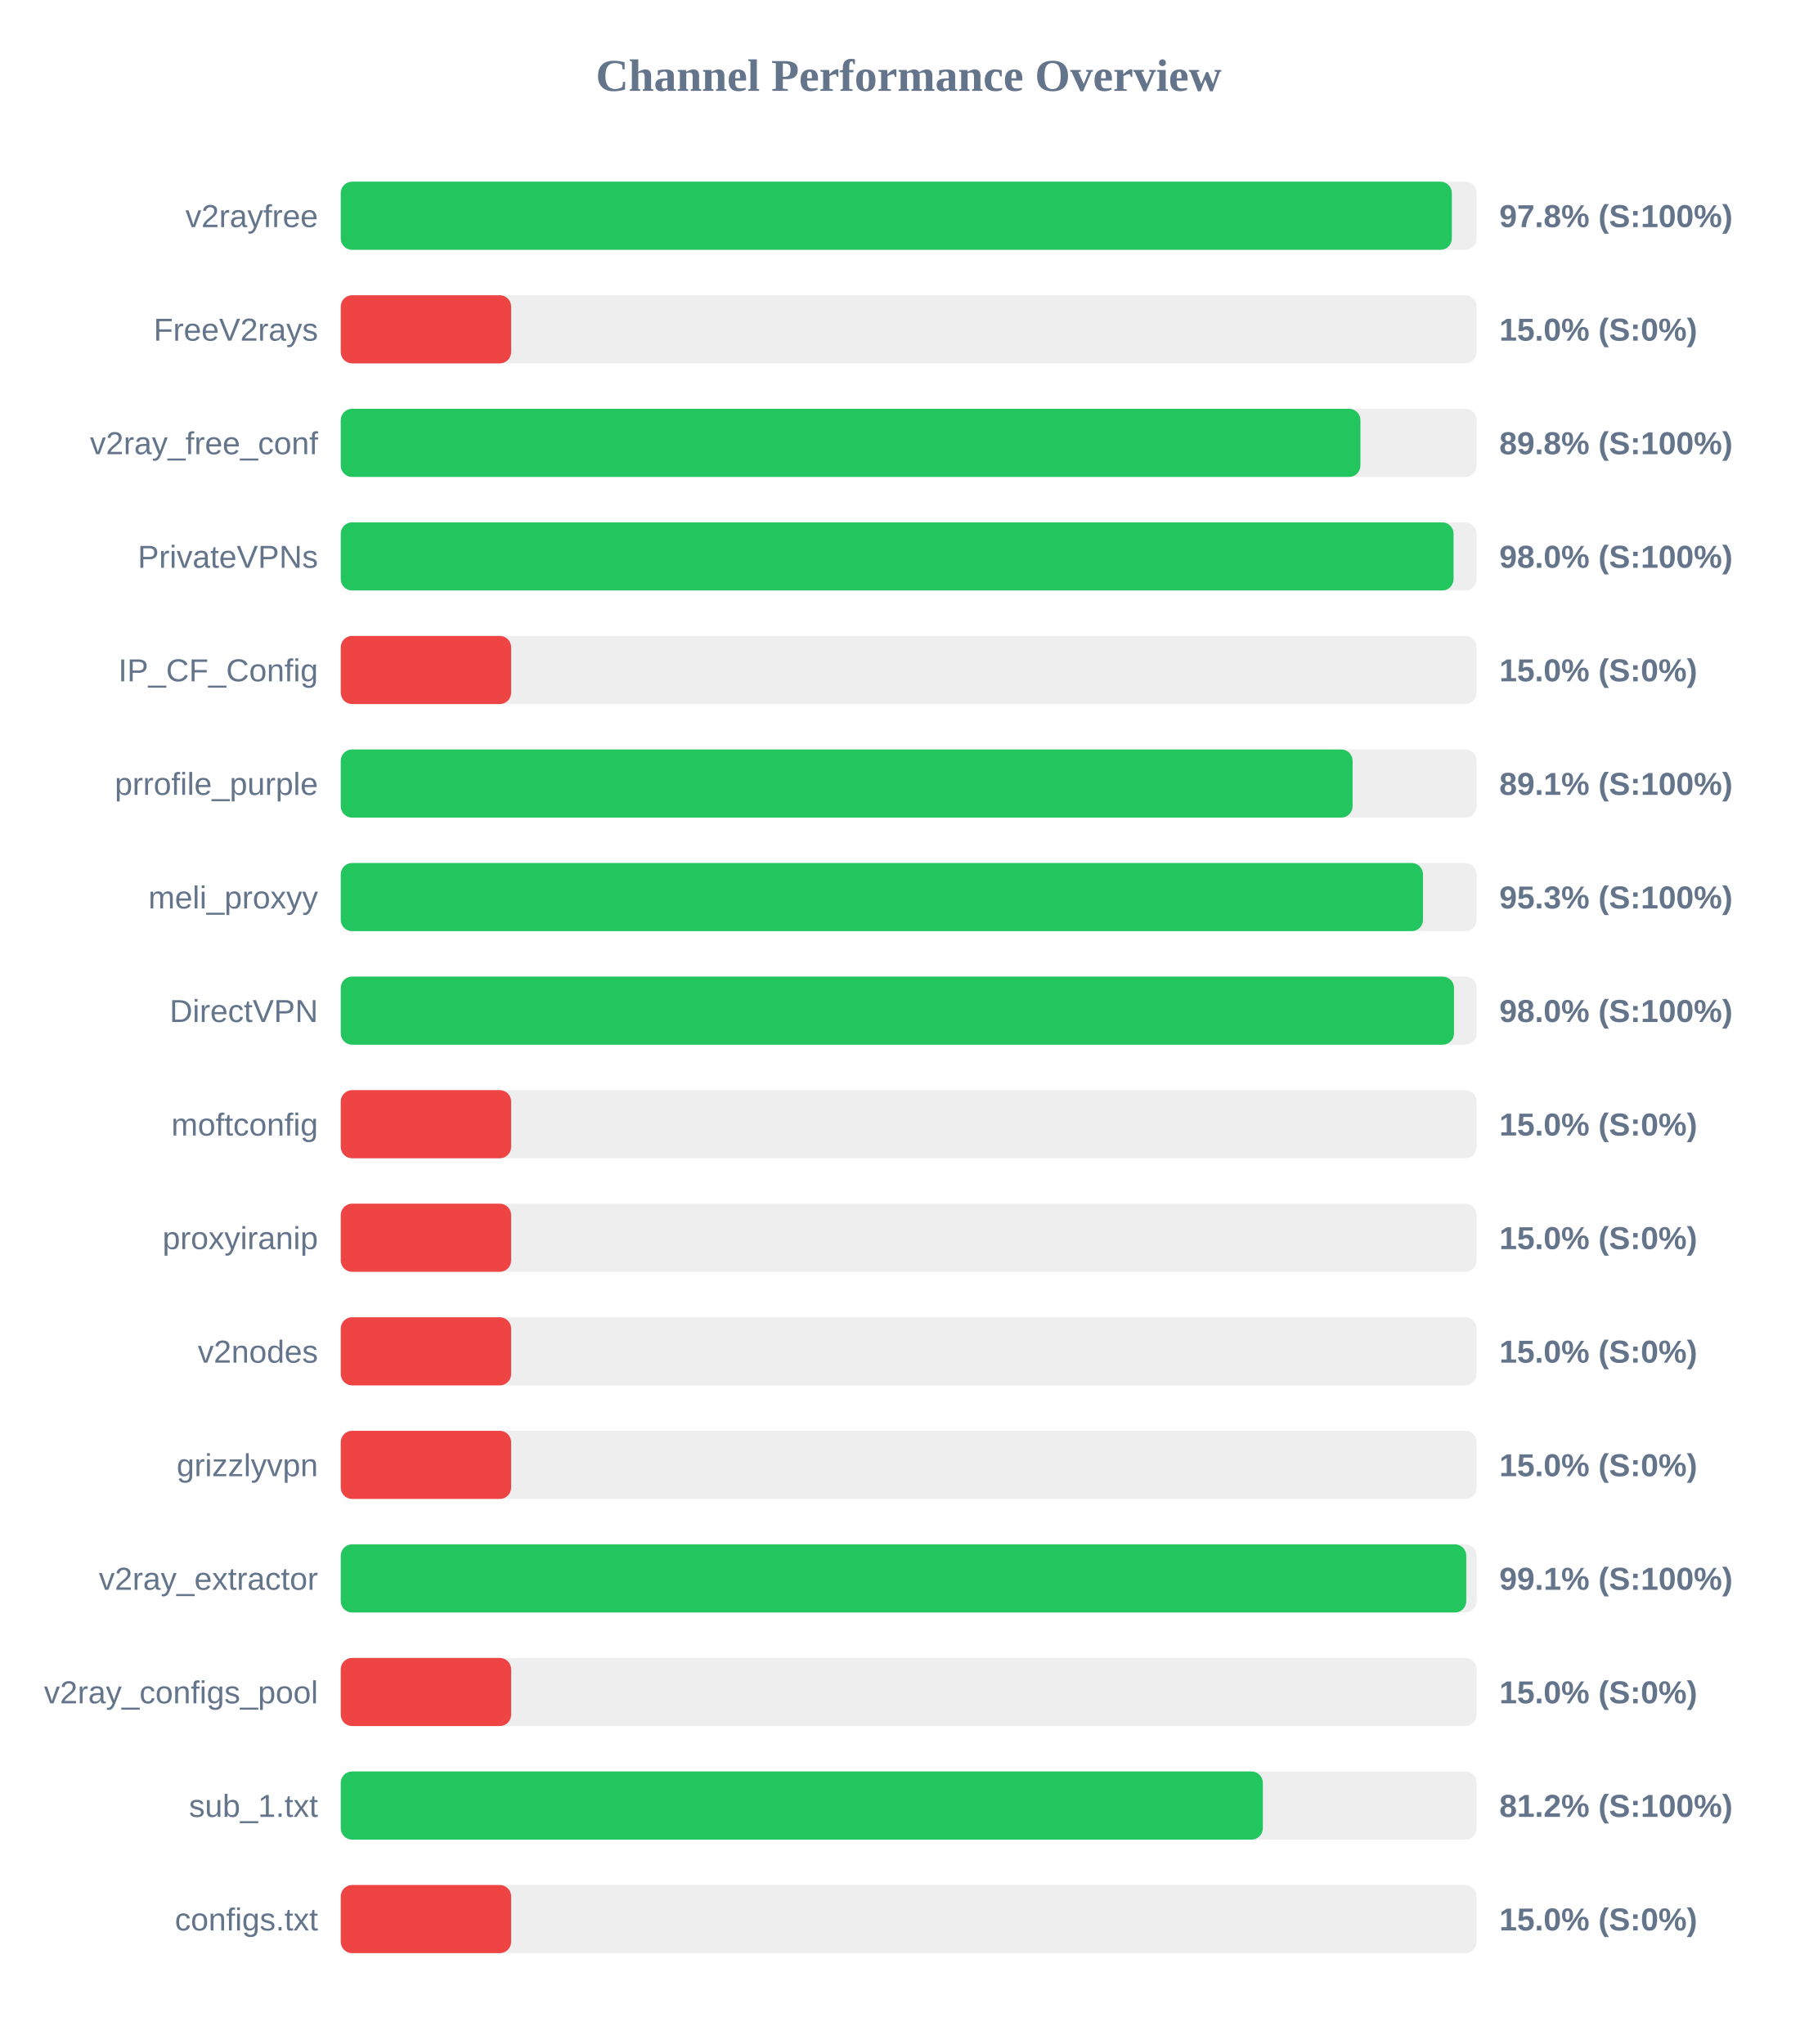
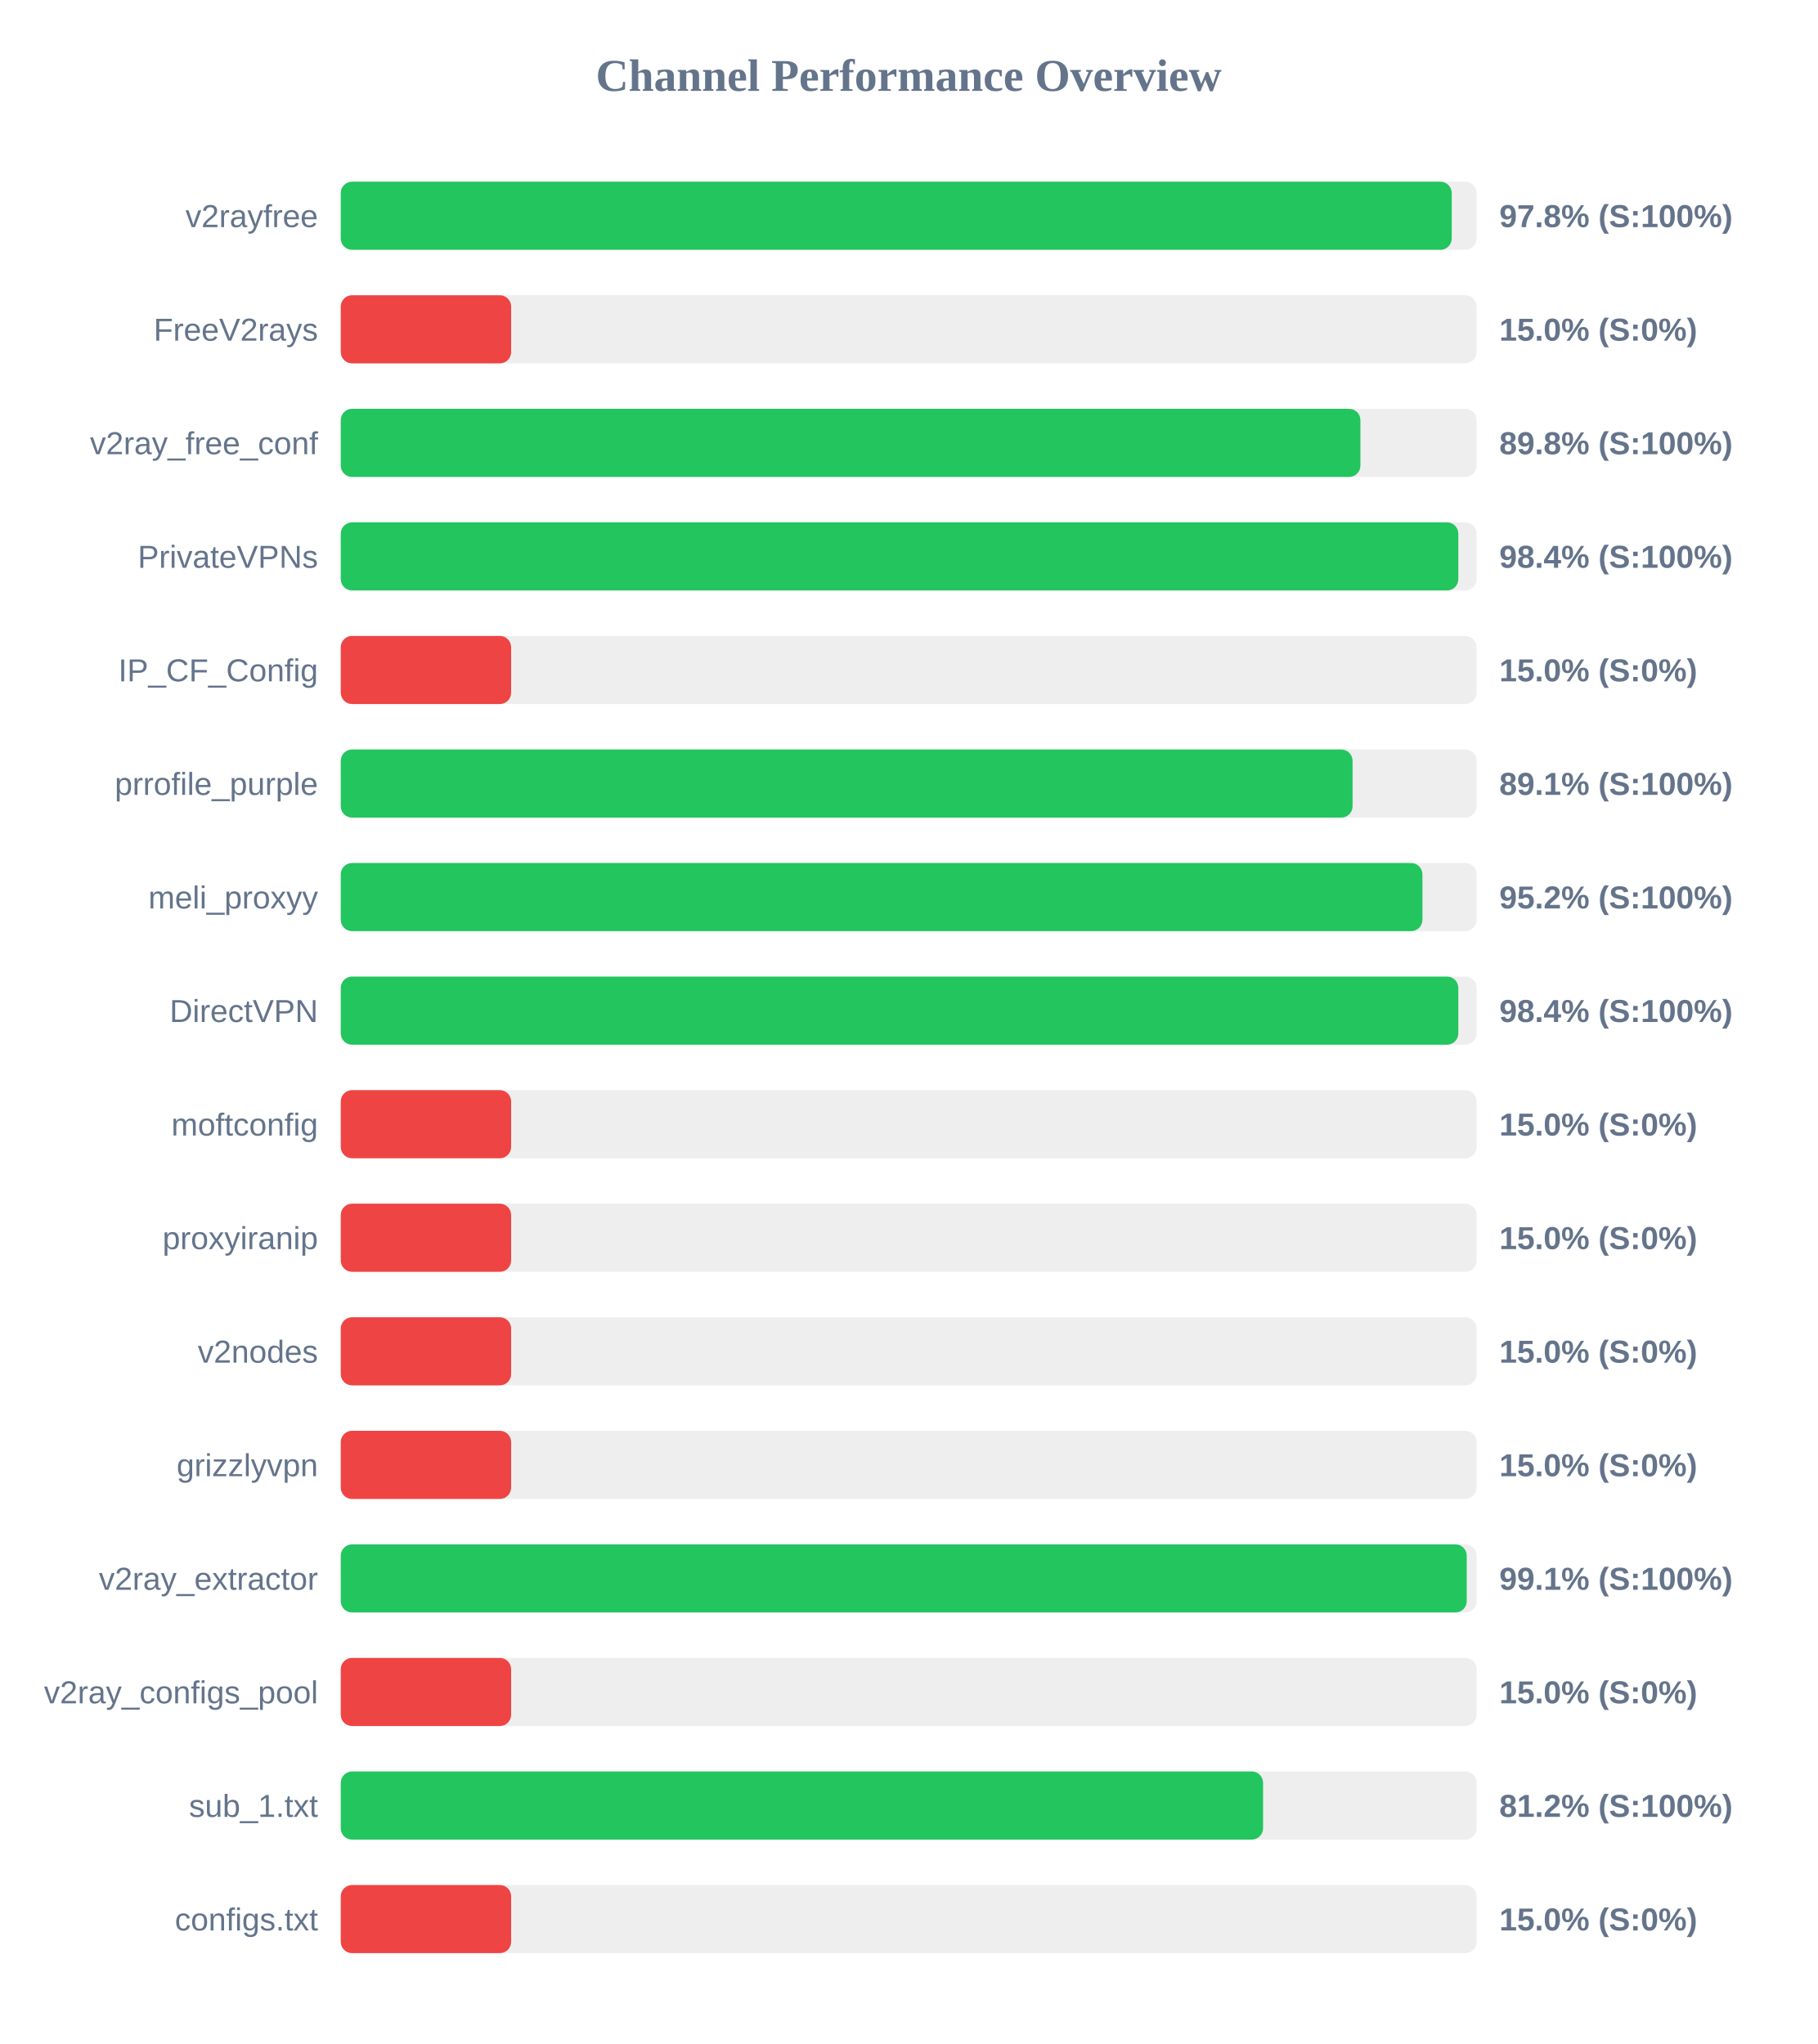
<svg xmlns="http://www.w3.org/2000/svg" width="800" height="900" version="1.1">
  <style>
        .row { font: 14px Arial; fill: #64748b; }
        .score { font: bold 14px Arial; fill: #64748b; }
    </style>
  <text x="400" y="40" text-anchor="middle" font-size="20px" font-weight="bold" fill="#64748b">Channel Performance Overview</text>
  <rect x="150" y="80" width="500" height="30" fill="#eee" rx="5" />
-   <rect x="150" y="80" width="489.1" height="30" fill="#22c55e" rx="5" />
+   <rect x="150" y="80" width="489.05" height="30" fill="#22c55e" rx="5" />
  <text x="140" y="100" text-anchor="end" class="row">v2rayfree</text>
  <text x="660" y="100" text-anchor="start" class="score">97.8% (S:100%)</text>
  <rect x="150" y="130" width="500" height="30" fill="#eee" rx="5" />
  <rect x="150" y="130" width="75.0" height="30" fill="#ef4444" rx="5" />
  <text x="140" y="150" text-anchor="end" class="row">FreeV2rays</text>
  <text x="660" y="150" text-anchor="start" class="score">15.0% (S:0%)</text>
  <rect x="150" y="180" width="500" height="30" fill="#eee" rx="5" />
  <rect x="150" y="180" width="448.85" height="30" fill="#22c55e" rx="5" />
  <text x="140" y="200" text-anchor="end" class="row">v2ray_free_conf</text>
  <text x="660" y="200" text-anchor="start" class="score">89.8% (S:100%)</text>
  <rect x="150" y="230" width="500" height="30" fill="#eee" rx="5" />
-   <rect x="150" y="230" width="489.85" height="30" fill="#22c55e" rx="5" />
+   <rect x="150" y="230" width="491.95" height="30" fill="#22c55e" rx="5" />
  <text x="140" y="250" text-anchor="end" class="row">PrivateVPNs</text>
-   <text x="660" y="250" text-anchor="start" class="score">98.0% (S:100%)</text>
+   <text x="660" y="250" text-anchor="start" class="score">98.4% (S:100%)</text>
  <rect x="150" y="280" width="500" height="30" fill="#eee" rx="5" />
  <rect x="150" y="280" width="75.0" height="30" fill="#ef4444" rx="5" />
  <text x="140" y="300" text-anchor="end" class="row">IP_CF_Config</text>
  <text x="660" y="300" text-anchor="start" class="score">15.0% (S:0%)</text>
  <rect x="150" y="330" width="500" height="30" fill="#eee" rx="5" />
  <rect x="150" y="330" width="445.4" height="30" fill="#22c55e" rx="5" />
  <text x="140" y="350" text-anchor="end" class="row">prrofile_purple</text>
  <text x="660" y="350" text-anchor="start" class="score">89.1% (S:100%)</text>
  <rect x="150" y="380" width="500" height="30" fill="#eee" rx="5" />
-   <rect x="150" y="380" width="476.4" height="30" fill="#22c55e" rx="5" />
+   <rect x="150" y="380" width="476.15" height="30" fill="#22c55e" rx="5" />
  <text x="140" y="400" text-anchor="end" class="row">meli_proxyy</text>
-   <text x="660" y="400" text-anchor="start" class="score">95.3% (S:100%)</text>
+   <text x="660" y="400" text-anchor="start" class="score">95.2% (S:100%)</text>
  <rect x="150" y="430" width="500" height="30" fill="#eee" rx="5" />
-   <rect x="150" y="430" width="490.05" height="30" fill="#22c55e" rx="5" />
+   <rect x="150" y="430" width="491.95" height="30" fill="#22c55e" rx="5" />
  <text x="140" y="450" text-anchor="end" class="row">DirectVPN</text>
-   <text x="660" y="450" text-anchor="start" class="score">98.0% (S:100%)</text>
+   <text x="660" y="450" text-anchor="start" class="score">98.4% (S:100%)</text>
  <rect x="150" y="480" width="500" height="30" fill="#eee" rx="5" />
  <rect x="150" y="480" width="75.0" height="30" fill="#ef4444" rx="5" />
  <text x="140" y="500" text-anchor="end" class="row">moftconfig</text>
  <text x="660" y="500" text-anchor="start" class="score">15.0% (S:0%)</text>
  <rect x="150" y="530" width="500" height="30" fill="#eee" rx="5" />
  <rect x="150" y="530" width="75.0" height="30" fill="#ef4444" rx="5" />
  <text x="140" y="550" text-anchor="end" class="row">proxyiranip</text>
  <text x="660" y="550" text-anchor="start" class="score">15.0% (S:0%)</text>
  <rect x="150" y="580" width="500" height="30" fill="#eee" rx="5" />
  <rect x="150" y="580" width="75.0" height="30" fill="#ef4444" rx="5" />
  <text x="140" y="600" text-anchor="end" class="row">v2nodes</text>
  <text x="660" y="600" text-anchor="start" class="score">15.0% (S:0%)</text>
  <rect x="150" y="630" width="500" height="30" fill="#eee" rx="5" />
  <rect x="150" y="630" width="75.0" height="30" fill="#ef4444" rx="5" />
  <text x="140" y="650" text-anchor="end" class="row">grizzlyvpn</text>
  <text x="660" y="650" text-anchor="start" class="score">15.0% (S:0%)</text>
  <rect x="150" y="680" width="500" height="30" fill="#eee" rx="5" />
-   <rect x="150" y="680" width="495.45" height="30" fill="#22c55e" rx="5" />
+   <rect x="150" y="680" width="495.65" height="30" fill="#22c55e" rx="5" />
  <text x="140" y="700" text-anchor="end" class="row">v2ray_extractor</text>
  <text x="660" y="700" text-anchor="start" class="score">99.1% (S:100%)</text>
  <rect x="150" y="730" width="500" height="30" fill="#eee" rx="5" />
  <rect x="150" y="730" width="75.0" height="30" fill="#ef4444" rx="5" />
  <text x="140" y="750" text-anchor="end" class="row">v2ray_configs_pool</text>
  <text x="660" y="750" text-anchor="start" class="score">15.0% (S:0%)</text>
  <rect x="150" y="780" width="500" height="30" fill="#eee" rx="5" />
-   <rect x="150" y="780" width="405.9" height="30" fill="#22c55e" rx="5" />
+   <rect x="150" y="780" width="406.0" height="30" fill="#22c55e" rx="5" />
  <text x="140" y="800" text-anchor="end" class="row">sub_1.txt</text>
  <text x="660" y="800" text-anchor="start" class="score">81.2% (S:100%)</text>
  <rect x="150" y="830" width="500" height="30" fill="#eee" rx="5" />
  <rect x="150" y="830" width="75.0" height="30" fill="#ef4444" rx="5" />
  <text x="140" y="850" text-anchor="end" class="row">configs.txt</text>
  <text x="660" y="850" text-anchor="start" class="score">15.0% (S:0%)</text>
</svg>
